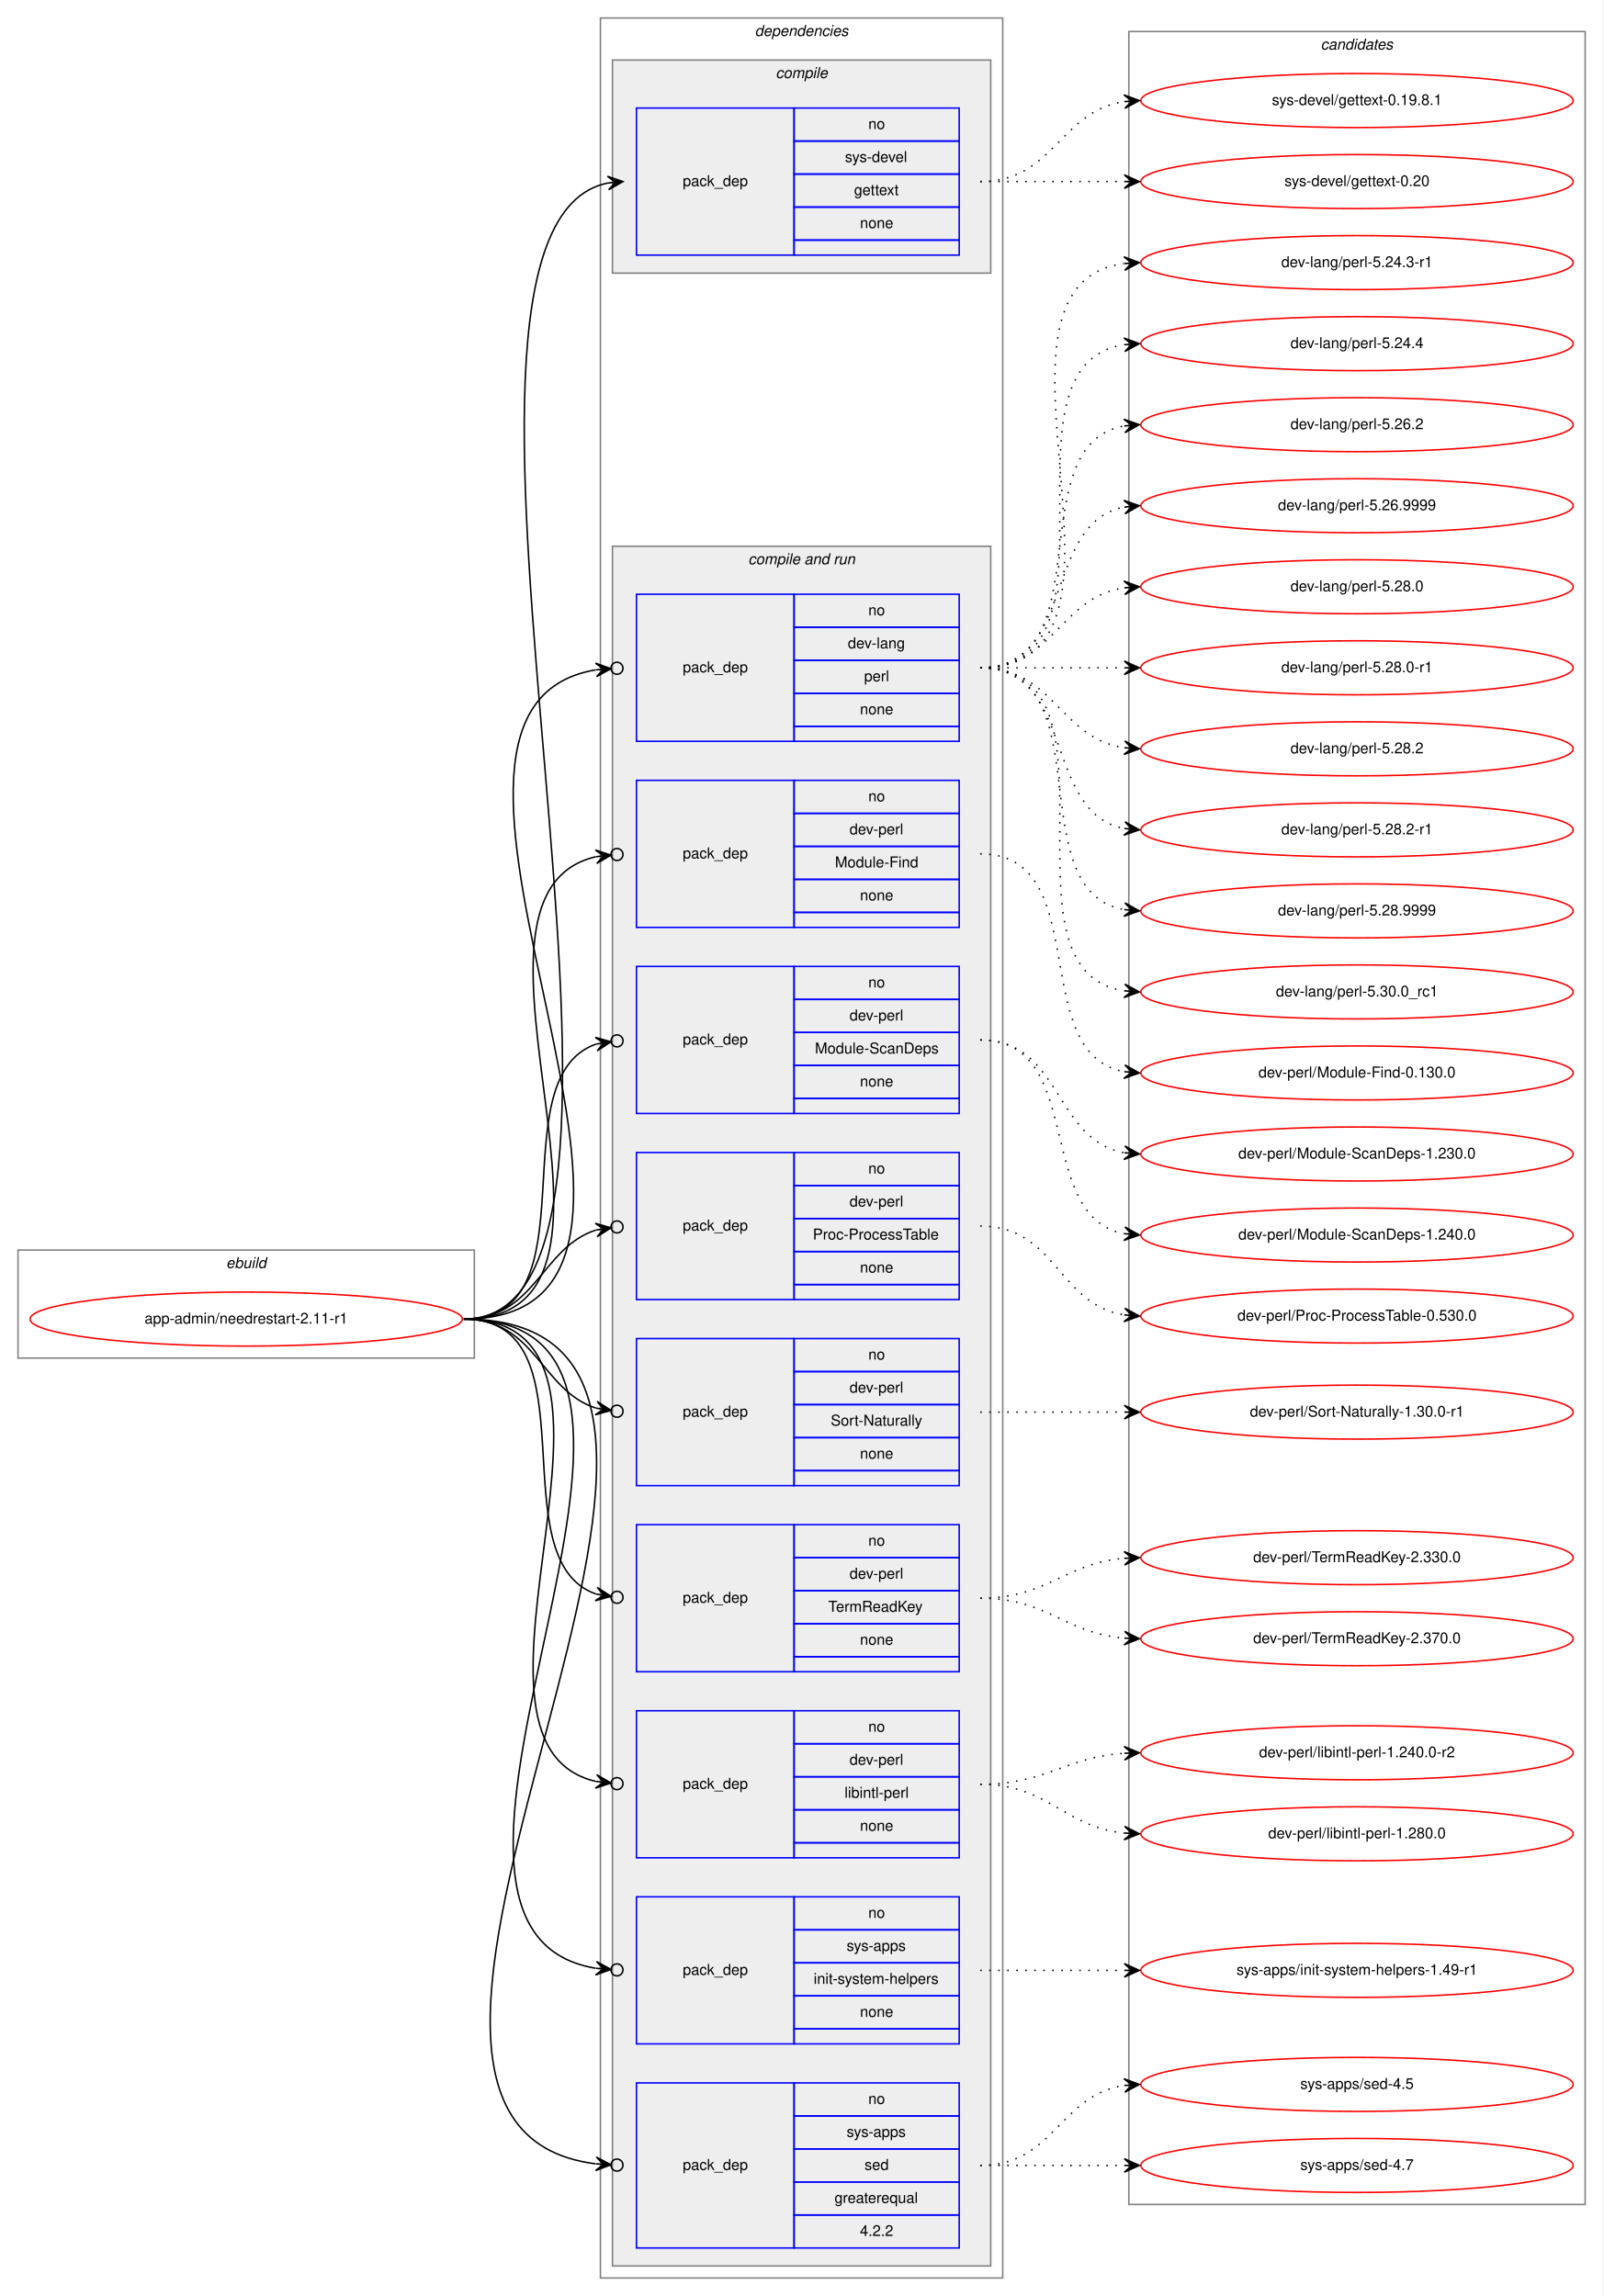
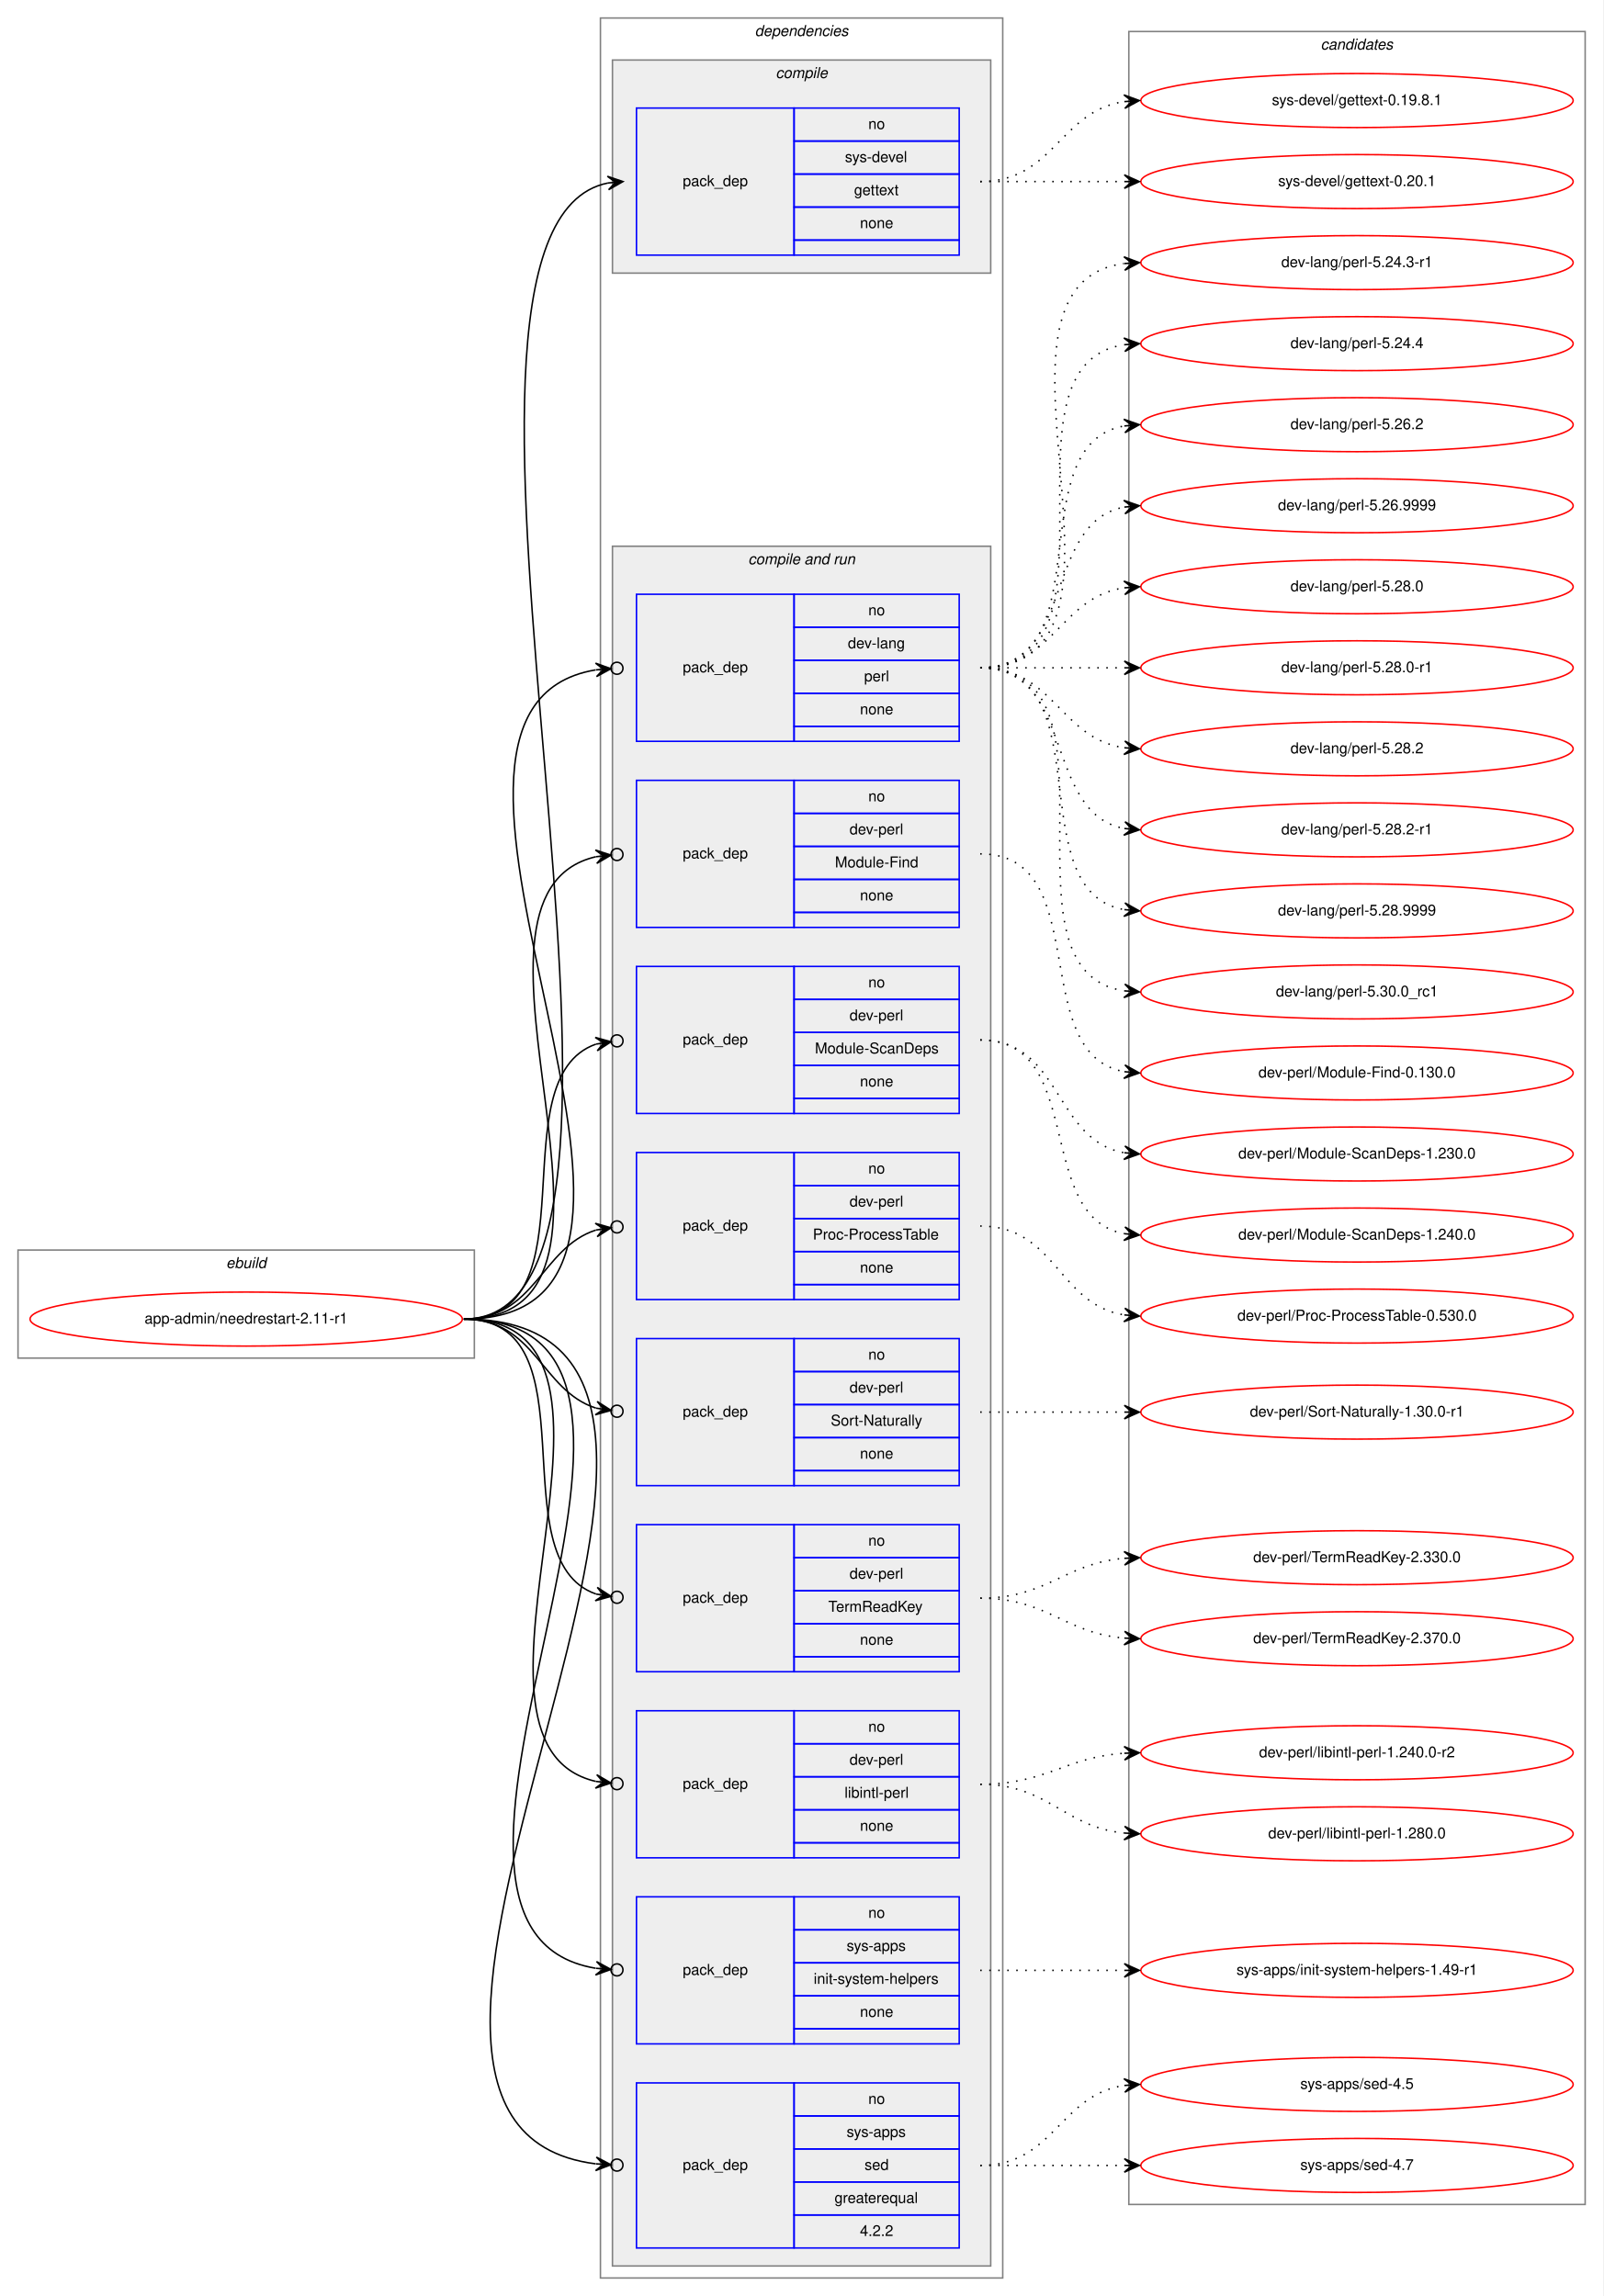
<svg xmlns="http://www.w3.org/2000/svg" xmlns:xlink="http://www.w3.org/1999/xlink" width="1068pt" height="1530pt" viewBox="0.00 0.00 1068.00 1530.00">
  <g id="graph0" class="graph" transform="scale(1 1) rotate(0) translate(4 1526)">
    <polygon fill="white" stroke="transparent" points="-4,4 -4,-1526 1064,-1526 1064,4 -4,4" />
    <g id="clust1" class="cluster">
      <polygon fill="none" stroke="gray" points="8,-621 8,-693 312,-693 312,-621 8,-621" />
      <text text-anchor="start" x="146.66" y="-681" font-family="Helvetica,sans-Serif" font-style="italic" font-size="10.00">ebuild</text>
    </g>
    <g id="clust2" class="cluster">
      <polygon fill="none" stroke="gray" points="396,-8 396,-1514 664,-1514 664,-8 396,-8" />
      <text text-anchor="start" x="498.88" y="-1502" font-family="Helvetica,sans-Serif" font-style="italic" font-size="10.00">dependencies</text>
    </g>
    <g id="clust3" class="cluster">
      <polygon fill="#eeeeee" stroke="gray" points="404,-1344 404,-1486 656,-1486 656,-1344 404,-1344" />
      <text text-anchor="start" x="512.78" y="-1474" font-family="Helvetica,sans-Serif" font-style="italic" font-size="10.00">compile</text>
    </g>
    <g id="clust5" class="cluster">
      <polygon fill="#eeeeee" stroke="gray" points="404,-16 404,-1162 656,-1162 656,-16 404,-16" />
      <text text-anchor="start" x="494.44" y="-1150" font-family="Helvetica,sans-Serif" font-style="italic" font-size="10.00">compile and run</text>
    </g>
    <g id="clust16" class="cluster">
      <polygon fill="none" stroke="gray" points="748,-57 748,-1505 1052,-1505 1052,-57 748,-57" />
      <text text-anchor="start" x="875.82" y="-1493" font-family="Helvetica,sans-Serif" font-style="italic" font-size="10.00">candidates</text>
    </g>
    <g id="node1" class="node">
      <g id="a_node1">
        <a xlink:href="../app-admin/needrestart-2.11-r1.svg" xlink:title="app-admin/needrestart-2.11-r1">
          <ellipse fill="none" stroke="red" cx="160" cy="-647" rx="144" ry="18" />
          <text text-anchor="middle" x="160" y="-644" font-family="Helvetica,sans-Serif" font-size="10.00">app-admin/needrestart-2.11-r1</text>
        </a>
      </g>
    </g>
    <g id="node2" class="node">
      <polygon fill="none" stroke="blue" points="420,-1356 420,-1454 525,-1454 525,-1356 420,-1356" />
      <text text-anchor="start" x="450.82" y="-1402" font-family="Helvetica,sans-Serif" font-size="10.00">pack_dep</text>
      <polygon fill="none" stroke="blue" points="525,-1432 525,-1454 635,-1454 635,-1432 525,-1432" />
      <text text-anchor="start" x="574.44" y="-1440" font-family="Helvetica,sans-Serif" font-size="10.00">no</text>
      <polygon fill="none" stroke="blue" points="525,-1410 525,-1432 635,-1432 635,-1410 525,-1410" />
      <text text-anchor="start" x="558.89" y="-1418" font-family="Helvetica,sans-Serif" font-size="10.00">sys-devel</text>
      <polygon fill="none" stroke="blue" points="525,-1388 525,-1410 635,-1410 635,-1388 525,-1388" />
      <text text-anchor="start" x="564.99" y="-1396" font-family="Helvetica,sans-Serif" font-size="10.00">gettext</text>
      <polygon fill="none" stroke="blue" points="525,-1366 525,-1388 635,-1388 635,-1366 525,-1366" />
      <text text-anchor="start" x="568.88" y="-1374" font-family="Helvetica,sans-Serif" font-size="10.00">none</text>
      <polygon fill="none" stroke="blue" points="525,-1356 525,-1366 635,-1366 635,-1356 525,-1356" />
    </g>
    <g id="edge1" class="edge">
      <path fill="none" stroke="black" d="M305,-647C471.6,-647 250.35,-1374.23 401.04,-1404.06" />
      <polygon fill="black" stroke="black" points="411,-1405 400.62,-1408.54 406.02,-1404.53 401.04,-1404.06 401.04,-1404.06 401.04,-1404.06 406.02,-1404.53 401.47,-1399.58 411,-1405 411,-1405" />
    </g>
    <g id="node3" class="node">
      <polygon fill="none" stroke="blue" points="420,-1032 420,-1130 525,-1130 525,-1032 420,-1032" />
      <text text-anchor="start" x="450.82" y="-1078" font-family="Helvetica,sans-Serif" font-size="10.00">pack_dep</text>
      <polygon fill="none" stroke="blue" points="525,-1108 525,-1130 635,-1130 635,-1108 525,-1108" />
      <text text-anchor="start" x="574.44" y="-1116" font-family="Helvetica,sans-Serif" font-size="10.00">no</text>
      <polygon fill="none" stroke="blue" points="525,-1086 525,-1108 635,-1108 635,-1086 525,-1086" />
      <text text-anchor="start" x="560.83" y="-1094" font-family="Helvetica,sans-Serif" font-size="10.00">dev-lang</text>
      <polygon fill="none" stroke="blue" points="525,-1064 525,-1086 635,-1086 635,-1064 525,-1064" />
      <text text-anchor="start" x="571.67" y="-1072" font-family="Helvetica,sans-Serif" font-size="10.00">perl</text>
      <polygon fill="none" stroke="blue" points="525,-1042 525,-1064 635,-1064 635,-1042 525,-1042" />
      <text text-anchor="start" x="568.88" y="-1050" font-family="Helvetica,sans-Serif" font-size="10.00">none</text>
      <polygon fill="none" stroke="blue" points="525,-1032 525,-1042 635,-1042 635,-1032 525,-1032" />
    </g>
    <g id="edge2" class="edge">
      <path fill="none" stroke="black" d="M305,-647C496.97,-647 231.23,-1052.66 392.81,-1079.6" />
      <ellipse fill="none" stroke="black" cx="407.01" cy="-1080.69" rx="4" ry="4" />
      <polygon fill="black" stroke="black" points="403.02,-1080.38 392.71,-1084.1 398.04,-1080 393.05,-1079.62 393.05,-1079.62 393.05,-1079.62 398.04,-1080 393.4,-1075.13 403.02,-1080.38 403.02,-1080.38" />
    </g>
    <g id="node4" class="node">
      <polygon fill="none" stroke="blue" points="420,-908 420,-1006 525,-1006 525,-908 420,-908" />
      <text text-anchor="start" x="450.82" y="-954" font-family="Helvetica,sans-Serif" font-size="10.00">pack_dep</text>
      <polygon fill="none" stroke="blue" points="525,-984 525,-1006 635,-1006 635,-984 525,-984" />
      <text text-anchor="start" x="574.44" y="-992" font-family="Helvetica,sans-Serif" font-size="10.00">no</text>
      <polygon fill="none" stroke="blue" points="525,-962 525,-984 635,-984 635,-962 525,-962" />
      <text text-anchor="start" x="561.94" y="-970" font-family="Helvetica,sans-Serif" font-size="10.00">dev-perl</text>
      <polygon fill="none" stroke="blue" points="525,-940 525,-962 635,-962 635,-940 525,-940" />
      <text text-anchor="start" x="552.22" y="-948" font-family="Helvetica,sans-Serif" font-size="10.00">Module-Find</text>
      <polygon fill="none" stroke="blue" points="525,-918 525,-940 635,-940 635,-918 525,-918" />
      <text text-anchor="start" x="568.88" y="-926" font-family="Helvetica,sans-Serif" font-size="10.00">none</text>
      <polygon fill="none" stroke="blue" points="525,-908 525,-918 635,-918 635,-908 525,-908" />
    </g>
    <g id="edge3" class="edge">
      <path fill="none" stroke="black" d="M305,-647C443.93,-647 281.7,-929.2 392.98,-955.1" />
      <ellipse fill="none" stroke="black" cx="407.02" cy="-956.58" rx="4" ry="4" />
      <polygon fill="black" stroke="black" points="403.04,-956.16 392.63,-959.59 398.07,-955.64 393.1,-955.11 393.1,-955.11 393.1,-955.11 398.07,-955.64 393.57,-950.64 403.04,-956.16 403.04,-956.16" />
    </g>
    <g id="node5" class="node">
      <polygon fill="none" stroke="blue" points="420,-784 420,-882 525,-882 525,-784 420,-784" />
      <text text-anchor="start" x="450.82" y="-830" font-family="Helvetica,sans-Serif" font-size="10.00">pack_dep</text>
      <polygon fill="none" stroke="blue" points="525,-860 525,-882 635,-882 635,-860 525,-860" />
      <text text-anchor="start" x="574.44" y="-868" font-family="Helvetica,sans-Serif" font-size="10.00">no</text>
      <polygon fill="none" stroke="blue" points="525,-838 525,-860 635,-860 635,-838 525,-838" />
      <text text-anchor="start" x="561.94" y="-846" font-family="Helvetica,sans-Serif" font-size="10.00">dev-perl</text>
      <polygon fill="none" stroke="blue" points="525,-816 525,-838 635,-838 635,-816 525,-816" />
      <text text-anchor="start" x="538.88" y="-824" font-family="Helvetica,sans-Serif" font-size="10.00">Module-ScanDeps</text>
      <polygon fill="none" stroke="blue" points="525,-794 525,-816 635,-816 635,-794 525,-794" />
      <text text-anchor="start" x="568.88" y="-802" font-family="Helvetica,sans-Serif" font-size="10.00">none</text>
      <polygon fill="none" stroke="blue" points="525,-784 525,-794 635,-794 635,-784 525,-784" />
    </g>
    <g id="edge4" class="edge">
      <path fill="none" stroke="black" d="M305,-647C393.27,-647 327.1,-807.09 393.05,-830.23" />
      <ellipse fill="none" stroke="black" cx="407.05" cy="-832.39" rx="4" ry="4" />
      <polygon fill="black" stroke="black" points="403.09,-831.78 392.52,-834.7 398.15,-831.01 393.21,-830.25 393.21,-830.25 393.21,-830.25 398.15,-831.01 393.9,-825.8 403.09,-831.78 403.09,-831.78" />
    </g>
    <g id="node6" class="node">
      <polygon fill="none" stroke="blue" points="420,-660 420,-758 525,-758 525,-660 420,-660" />
      <text text-anchor="start" x="450.82" y="-706" font-family="Helvetica,sans-Serif" font-size="10.00">pack_dep</text>
      <polygon fill="none" stroke="blue" points="525,-736 525,-758 635,-758 635,-736 525,-736" />
      <text text-anchor="start" x="574.44" y="-744" font-family="Helvetica,sans-Serif" font-size="10.00">no</text>
      <polygon fill="none" stroke="blue" points="525,-714 525,-736 635,-736 635,-714 525,-714" />
      <text text-anchor="start" x="561.94" y="-722" font-family="Helvetica,sans-Serif" font-size="10.00">dev-perl</text>
      <polygon fill="none" stroke="blue" points="525,-692 525,-714 635,-714 635,-692 525,-692" />
      <text text-anchor="start" x="537.5" y="-700" font-family="Helvetica,sans-Serif" font-size="10.00">Proc-ProcessTable</text>
      <polygon fill="none" stroke="blue" points="525,-670 525,-692 635,-692 635,-670 525,-670" />
      <text text-anchor="start" x="568.88" y="-678" font-family="Helvetica,sans-Serif" font-size="10.00">none</text>
      <polygon fill="none" stroke="blue" points="525,-660 525,-670 635,-670 635,-660 525,-660" />
    </g>
    <g id="edge5" class="edge">
      <path fill="none" stroke="black" d="M305,-647C352.76,-647 356.31,-694.47 393.01,-706.34" />
      <ellipse fill="none" stroke="black" cx="407.04" cy="-708.41" rx="4" ry="4" />
      <polygon fill="black" stroke="black" points="403.09,-707.83 392.53,-710.81 398.14,-707.1 393.19,-706.36 393.19,-706.36 393.19,-706.36 398.14,-707.1 393.85,-701.91 403.09,-707.83 403.09,-707.83" />
    </g>
    <g id="node7" class="node">
      <polygon fill="none" stroke="blue" points="420,-536 420,-634 525,-634 525,-536 420,-536" />
      <text text-anchor="start" x="450.82" y="-582" font-family="Helvetica,sans-Serif" font-size="10.00">pack_dep</text>
      <polygon fill="none" stroke="blue" points="525,-612 525,-634 635,-634 635,-612 525,-612" />
      <text text-anchor="start" x="574.44" y="-620" font-family="Helvetica,sans-Serif" font-size="10.00">no</text>
      <polygon fill="none" stroke="blue" points="525,-590 525,-612 635,-612 635,-590 525,-590" />
      <text text-anchor="start" x="561.94" y="-598" font-family="Helvetica,sans-Serif" font-size="10.00">dev-perl</text>
      <polygon fill="none" stroke="blue" points="525,-568 525,-590 635,-590 635,-568 525,-568" />
      <text text-anchor="start" x="549.45" y="-576" font-family="Helvetica,sans-Serif" font-size="10.00">Sort-Naturally</text>
      <polygon fill="none" stroke="blue" points="525,-546 525,-568 635,-568 635,-546 525,-546" />
      <text text-anchor="start" x="568.88" y="-554" font-family="Helvetica,sans-Serif" font-size="10.00">none</text>
      <polygon fill="none" stroke="blue" points="525,-536 525,-546 635,-546 635,-536 525,-536" />
    </g>
    <g id="edge6" class="edge">
      <path fill="none" stroke="black" d="M305,-647C352.76,-647 356.31,-599.53 393.01,-587.66" />
      <ellipse fill="none" stroke="black" cx="407.04" cy="-585.59" rx="4" ry="4" />
      <polygon fill="black" stroke="black" points="403.09,-586.17 393.85,-592.09 398.14,-586.9 393.19,-587.64 393.19,-587.64 393.19,-587.64 398.14,-586.9 392.53,-583.19 403.09,-586.17 403.09,-586.17" />
    </g>
    <g id="node8" class="node">
      <polygon fill="none" stroke="blue" points="420,-412 420,-510 525,-510 525,-412 420,-412" />
      <text text-anchor="start" x="450.82" y="-458" font-family="Helvetica,sans-Serif" font-size="10.00">pack_dep</text>
      <polygon fill="none" stroke="blue" points="525,-488 525,-510 635,-510 635,-488 525,-488" />
      <text text-anchor="start" x="574.44" y="-496" font-family="Helvetica,sans-Serif" font-size="10.00">no</text>
      <polygon fill="none" stroke="blue" points="525,-466 525,-488 635,-488 635,-466 525,-466" />
      <text text-anchor="start" x="561.94" y="-474" font-family="Helvetica,sans-Serif" font-size="10.00">dev-perl</text>
      <polygon fill="none" stroke="blue" points="525,-444 525,-466 635,-466 635,-444 525,-444" />
      <text text-anchor="start" x="547.77" y="-452" font-family="Helvetica,sans-Serif" font-size="10.00">TermReadKey</text>
      <polygon fill="none" stroke="blue" points="525,-422 525,-444 635,-444 635,-422 525,-422" />
      <text text-anchor="start" x="568.88" y="-430" font-family="Helvetica,sans-Serif" font-size="10.00">none</text>
      <polygon fill="none" stroke="blue" points="525,-412 525,-422 635,-422 635,-412 525,-412" />
    </g>
    <g id="edge7" class="edge">
      <path fill="none" stroke="black" d="M305,-647C393.27,-647 327.1,-486.91 393.05,-463.77" />
      <ellipse fill="none" stroke="black" cx="407.05" cy="-461.61" rx="4" ry="4" />
      <polygon fill="black" stroke="black" points="403.09,-462.22 393.9,-468.2 398.15,-462.99 393.21,-463.75 393.21,-463.75 393.21,-463.75 398.15,-462.99 392.52,-459.3 403.09,-462.22 403.09,-462.22" />
    </g>
    <g id="node9" class="node">
      <polygon fill="none" stroke="blue" points="420,-288 420,-386 525,-386 525,-288 420,-288" />
      <text text-anchor="start" x="450.82" y="-334" font-family="Helvetica,sans-Serif" font-size="10.00">pack_dep</text>
      <polygon fill="none" stroke="blue" points="525,-364 525,-386 635,-386 635,-364 525,-364" />
      <text text-anchor="start" x="574.44" y="-372" font-family="Helvetica,sans-Serif" font-size="10.00">no</text>
      <polygon fill="none" stroke="blue" points="525,-342 525,-364 635,-364 635,-342 525,-342" />
      <text text-anchor="start" x="561.94" y="-350" font-family="Helvetica,sans-Serif" font-size="10.00">dev-perl</text>
      <polygon fill="none" stroke="blue" points="525,-320 525,-342 635,-342 635,-320 525,-320" />
      <text text-anchor="start" x="558.62" y="-328" font-family="Helvetica,sans-Serif" font-size="10.00">libintl-perl</text>
      <polygon fill="none" stroke="blue" points="525,-298 525,-320 635,-320 635,-298 525,-298" />
      <text text-anchor="start" x="568.88" y="-306" font-family="Helvetica,sans-Serif" font-size="10.00">none</text>
      <polygon fill="none" stroke="blue" points="525,-288 525,-298 635,-298 635,-288 525,-288" />
    </g>
    <g id="edge8" class="edge">
      <path fill="none" stroke="black" d="M305,-647C443.93,-647 281.7,-364.8 392.98,-338.9" />
      <ellipse fill="none" stroke="black" cx="407.02" cy="-337.42" rx="4" ry="4" />
      <polygon fill="black" stroke="black" points="403.04,-337.84 393.57,-343.36 398.07,-338.36 393.1,-338.89 393.1,-338.89 393.1,-338.89 398.07,-338.36 392.63,-334.41 403.04,-337.84 403.04,-337.84" />
    </g>
    <g id="node10" class="node">
      <polygon fill="none" stroke="blue" points="420,-164 420,-262 525,-262 525,-164 420,-164" />
      <text text-anchor="start" x="450.82" y="-210" font-family="Helvetica,sans-Serif" font-size="10.00">pack_dep</text>
      <polygon fill="none" stroke="blue" points="525,-240 525,-262 635,-262 635,-240 525,-240" />
      <text text-anchor="start" x="574.44" y="-248" font-family="Helvetica,sans-Serif" font-size="10.00">no</text>
      <polygon fill="none" stroke="blue" points="525,-218 525,-240 635,-240 635,-218 525,-218" />
      <text text-anchor="start" x="560" y="-226" font-family="Helvetica,sans-Serif" font-size="10.00">sys-apps</text>
      <polygon fill="none" stroke="blue" points="525,-196 525,-218 635,-218 635,-196 525,-196" />
      <text text-anchor="start" x="538.06" y="-204" font-family="Helvetica,sans-Serif" font-size="10.00">init-system-helpers</text>
      <polygon fill="none" stroke="blue" points="525,-174 525,-196 635,-196 635,-174 525,-174" />
      <text text-anchor="start" x="568.88" y="-182" font-family="Helvetica,sans-Serif" font-size="10.00">none</text>
      <polygon fill="none" stroke="blue" points="525,-164 525,-174 635,-174 635,-164 525,-164" />
    </g>
    <g id="edge9" class="edge">
      <path fill="none" stroke="black" d="M305,-647C496.97,-647 231.23,-241.34 392.81,-214.4" />
      <ellipse fill="none" stroke="black" cx="407.01" cy="-213.31" rx="4" ry="4" />
      <polygon fill="black" stroke="black" points="403.02,-213.62 393.4,-218.87 398.04,-214 393.05,-214.38 393.05,-214.38 393.05,-214.38 398.04,-214 392.71,-209.9 403.02,-213.62 403.02,-213.62" />
    </g>
    <g id="node11" class="node">
      <polygon fill="none" stroke="blue" points="420,-28 420,-138 525,-138 525,-28 420,-28" />
      <text text-anchor="start" x="450.82" y="-80" font-family="Helvetica,sans-Serif" font-size="10.00">pack_dep</text>
      <polygon fill="none" stroke="blue" points="525,-116 525,-138 635,-138 635,-116 525,-116" />
      <text text-anchor="start" x="574.44" y="-124" font-family="Helvetica,sans-Serif" font-size="10.00">no</text>
      <polygon fill="none" stroke="blue" points="525,-94 525,-116 635,-116 635,-94 525,-94" />
      <text text-anchor="start" x="560" y="-102" font-family="Helvetica,sans-Serif" font-size="10.00">sys-apps</text>
      <polygon fill="none" stroke="blue" points="525,-72 525,-94 635,-94 635,-72 525,-72" />
      <text text-anchor="start" x="571.94" y="-80" font-family="Helvetica,sans-Serif" font-size="10.00">sed</text>
      <polygon fill="none" stroke="blue" points="525,-50 525,-72 635,-72 635,-50 525,-50" />
      <text text-anchor="start" x="551.94" y="-58" font-family="Helvetica,sans-Serif" font-size="10.00">greaterequal</text>
      <polygon fill="none" stroke="blue" points="525,-28 525,-50 635,-50 635,-28 525,-28" />
      <text text-anchor="start" x="568.88" y="-36" font-family="Helvetica,sans-Serif" font-size="10.00">4.2.2</text>
    </g>
    <g id="edge10" class="edge">
      <path fill="none" stroke="black" d="M305,-647C553.58,-647 176.04,-111.28 392.83,-84.07" />
      <ellipse fill="none" stroke="black" cx="407.01" cy="-83.24" rx="4" ry="4" />
      <polygon fill="black" stroke="black" points="403.01,-83.47 393.3,-88.55 398.02,-83.77 393.03,-84.06 393.03,-84.06 393.03,-84.06 398.02,-83.77 392.77,-79.57 403.01,-83.47 403.01,-83.47" />
    </g>
    <g id="node12" class="node">
      <g id="a_node12">
        <a xlink:href="../sys-devel/gettext-0.19.8.1.svg" xlink:title="sys-devel/gettext-0.19.8.1">
          <ellipse fill="none" stroke="red" cx="900" cy="-1459" rx="144" ry="18" />
          <text text-anchor="middle" x="900" y="-1456" font-family="Helvetica,sans-Serif" font-size="10.00">sys-devel/gettext-0.19.8.1</text>
        </a>
      </g>
    </g>
    <g id="edge11" class="edge">
      <path fill="none" stroke="black" stroke-dasharray="1,5" d="M649,-1405C698.26,-1405 701.85,-1451.87 744.86,-1458.28" />
      <polygon fill="black" stroke="black" points="755,-1459 744.71,-1462.78 750.01,-1458.64 745.03,-1458.29 745.03,-1458.29 745.03,-1458.29 750.01,-1458.64 745.35,-1453.8 755,-1459 755,-1459" />
    </g>
    <g id="node13" class="node">
      <g id="a_node13">
-         <a xlink:href="../sys-devel/gettext-0.20.svg" xlink:title="sys-devel/gettext-0.20">
+         <a xlink:href="../sys-devel/gettext-0.20.1.svg" xlink:title="sys-devel/gettext-0.20.1">
          <ellipse fill="none" stroke="red" cx="900" cy="-1405" rx="144" ry="18" />
-           <text text-anchor="middle" x="900" y="-1402" font-family="Helvetica,sans-Serif" font-size="10.00">sys-devel/gettext-0.20</text>
+           <text text-anchor="middle" x="900" y="-1402" font-family="Helvetica,sans-Serif" font-size="10.00">sys-devel/gettext-0.20.1</text>
        </a>
      </g>
    </g>
    <g id="edge12" class="edge">
      <path fill="none" stroke="black" stroke-dasharray="1,5" d="M649,-1405C692.43,-1405 705.83,-1405 744.57,-1405" />
      <polygon fill="black" stroke="black" points="755,-1405 745,-1409.5 750,-1405 745,-1405 745,-1405 745,-1405 750,-1405 745,-1400.5 755,-1405 755,-1405" />
    </g>
    <g id="node14" class="node">
      <g id="a_node14">
        <a xlink:href="../dev-lang/perl-5.24.3-r1.svg" xlink:title="dev-lang/perl-5.24.3-r1">
          <ellipse fill="none" stroke="red" cx="900" cy="-1351" rx="144" ry="18" />
          <text text-anchor="middle" x="900" y="-1348" font-family="Helvetica,sans-Serif" font-size="10.00">dev-lang/perl-5.24.3-r1</text>
        </a>
      </g>
    </g>
    <g id="edge13" class="edge">
      <path fill="none" stroke="black" stroke-dasharray="1,5" d="M649,-1081C774.27,-1081 634.46,-1335.92 744.71,-1350.36" />
      <polygon fill="black" stroke="black" points="755,-1351 744.74,-1354.87 750.01,-1350.69 745.02,-1350.38 745.02,-1350.38 745.02,-1350.38 750.01,-1350.69 745.3,-1345.89 755,-1351 755,-1351" />
    </g>
    <g id="node15" class="node">
      <g id="a_node15">
        <a xlink:href="../dev-lang/perl-5.24.4.svg" xlink:title="dev-lang/perl-5.24.4">
          <ellipse fill="none" stroke="red" cx="900" cy="-1297" rx="144" ry="18" />
          <text text-anchor="middle" x="900" y="-1294" font-family="Helvetica,sans-Serif" font-size="10.00">dev-lang/perl-5.24.4</text>
        </a>
      </g>
    </g>
    <g id="edge14" class="edge">
      <path fill="none" stroke="black" stroke-dasharray="1,5" d="M649,-1081C752.28,-1081 655.19,-1282.49 744.77,-1296.26" />
      <polygon fill="black" stroke="black" points="755,-1297 744.7,-1300.77 750.01,-1296.64 745.03,-1296.28 745.03,-1296.28 745.03,-1296.28 750.01,-1296.64 745.35,-1291.79 755,-1297 755,-1297" />
    </g>
    <g id="node16" class="node">
      <g id="a_node16">
        <a xlink:href="../dev-lang/perl-5.26.2.svg" xlink:title="dev-lang/perl-5.26.2">
          <ellipse fill="none" stroke="red" cx="900" cy="-1243" rx="144" ry="18" />
          <text text-anchor="middle" x="900" y="-1240" font-family="Helvetica,sans-Serif" font-size="10.00">dev-lang/perl-5.26.2</text>
        </a>
      </g>
    </g>
    <g id="edge15" class="edge">
      <path fill="none" stroke="black" stroke-dasharray="1,5" d="M649,-1081C731.35,-1081 674.36,-1229.38 744.73,-1242.13" />
      <polygon fill="black" stroke="black" points="755,-1243 744.66,-1246.64 750.02,-1242.58 745.04,-1242.15 745.04,-1242.15 745.04,-1242.15 750.02,-1242.58 745.42,-1237.67 755,-1243 755,-1243" />
    </g>
    <g id="node17" class="node">
      <g id="a_node17">
        <a xlink:href="../dev-lang/perl-5.26.9999.svg" xlink:title="dev-lang/perl-5.26.9999">
          <ellipse fill="none" stroke="red" cx="900" cy="-1189" rx="144" ry="18" />
          <text text-anchor="middle" x="900" y="-1186" font-family="Helvetica,sans-Serif" font-size="10.00">dev-lang/perl-5.26.9999</text>
        </a>
      </g>
    </g>
    <g id="edge16" class="edge">
      <path fill="none" stroke="black" stroke-dasharray="1,5" d="M649,-1081C712.58,-1081 690.58,-1177.51 744.79,-1188.07" />
      <polygon fill="black" stroke="black" points="755,-1189 744.63,-1192.57 750.02,-1188.54 745.04,-1188.09 745.04,-1188.09 745.04,-1188.09 750.02,-1188.54 745.45,-1183.61 755,-1189 755,-1189" />
    </g>
    <g id="node18" class="node">
      <g id="a_node18">
        <a xlink:href="../dev-lang/perl-5.28.0.svg" xlink:title="dev-lang/perl-5.28.0">
          <ellipse fill="none" stroke="red" cx="900" cy="-1135" rx="144" ry="18" />
          <text text-anchor="middle" x="900" y="-1132" font-family="Helvetica,sans-Serif" font-size="10.00">dev-lang/perl-5.28.0</text>
        </a>
      </g>
    </g>
    <g id="edge17" class="edge">
      <path fill="none" stroke="black" stroke-dasharray="1,5" d="M649,-1081C698.26,-1081 701.85,-1127.87 744.86,-1134.28" />
      <polygon fill="black" stroke="black" points="755,-1135 744.71,-1138.78 750.01,-1134.64 745.03,-1134.29 745.03,-1134.29 745.03,-1134.29 750.01,-1134.64 745.35,-1129.8 755,-1135 755,-1135" />
    </g>
    <g id="node19" class="node">
      <g id="a_node19">
        <a xlink:href="../dev-lang/perl-5.28.0-r1.svg" xlink:title="dev-lang/perl-5.28.0-r1">
          <ellipse fill="none" stroke="red" cx="900" cy="-1081" rx="144" ry="18" />
          <text text-anchor="middle" x="900" y="-1078" font-family="Helvetica,sans-Serif" font-size="10.00">dev-lang/perl-5.28.0-r1</text>
        </a>
      </g>
    </g>
    <g id="edge18" class="edge">
      <path fill="none" stroke="black" stroke-dasharray="1,5" d="M649,-1081C692.43,-1081 705.83,-1081 744.57,-1081" />
      <polygon fill="black" stroke="black" points="755,-1081 745,-1085.5 750,-1081 745,-1081 745,-1081 745,-1081 750,-1081 745,-1076.5 755,-1081 755,-1081" />
    </g>
    <g id="node20" class="node">
      <g id="a_node20">
        <a xlink:href="../dev-lang/perl-5.28.2.svg" xlink:title="dev-lang/perl-5.28.2">
          <ellipse fill="none" stroke="red" cx="900" cy="-1027" rx="144" ry="18" />
          <text text-anchor="middle" x="900" y="-1024" font-family="Helvetica,sans-Serif" font-size="10.00">dev-lang/perl-5.28.2</text>
        </a>
      </g>
    </g>
    <g id="edge19" class="edge">
      <path fill="none" stroke="black" stroke-dasharray="1,5" d="M649,-1081C698.26,-1081 701.85,-1034.13 744.86,-1027.72" />
      <polygon fill="black" stroke="black" points="755,-1027 745.35,-1032.2 750.01,-1027.36 745.03,-1027.71 745.03,-1027.71 745.03,-1027.71 750.01,-1027.36 744.71,-1023.22 755,-1027 755,-1027" />
    </g>
    <g id="node21" class="node">
      <g id="a_node21">
        <a xlink:href="../dev-lang/perl-5.28.2-r1.svg" xlink:title="dev-lang/perl-5.28.2-r1">
          <ellipse fill="none" stroke="red" cx="900" cy="-973" rx="144" ry="18" />
          <text text-anchor="middle" x="900" y="-970" font-family="Helvetica,sans-Serif" font-size="10.00">dev-lang/perl-5.28.2-r1</text>
        </a>
      </g>
    </g>
    <g id="edge20" class="edge">
      <path fill="none" stroke="black" stroke-dasharray="1,5" d="M649,-1081C712.58,-1081 690.58,-984.49 744.79,-973.93" />
      <polygon fill="black" stroke="black" points="755,-973 745.45,-978.39 750.02,-973.46 745.04,-973.91 745.04,-973.91 745.04,-973.91 750.02,-973.46 744.63,-969.43 755,-973 755,-973" />
    </g>
    <g id="node22" class="node">
      <g id="a_node22">
        <a xlink:href="../dev-lang/perl-5.28.9999.svg" xlink:title="dev-lang/perl-5.28.9999">
          <ellipse fill="none" stroke="red" cx="900" cy="-919" rx="144" ry="18" />
          <text text-anchor="middle" x="900" y="-916" font-family="Helvetica,sans-Serif" font-size="10.00">dev-lang/perl-5.28.9999</text>
        </a>
      </g>
    </g>
    <g id="edge21" class="edge">
      <path fill="none" stroke="black" stroke-dasharray="1,5" d="M649,-1081C731.35,-1081 674.36,-932.62 744.73,-919.87" />
      <polygon fill="black" stroke="black" points="755,-919 745.42,-924.33 750.02,-919.42 745.04,-919.85 745.04,-919.85 745.04,-919.85 750.02,-919.42 744.66,-915.36 755,-919 755,-919" />
    </g>
    <g id="node23" class="node">
      <g id="a_node23">
        <a xlink:href="../dev-lang/perl-5.30.0_rc1.svg" xlink:title="dev-lang/perl-5.30.0_rc1">
          <ellipse fill="none" stroke="red" cx="900" cy="-865" rx="144" ry="18" />
          <text text-anchor="middle" x="900" y="-862" font-family="Helvetica,sans-Serif" font-size="10.00">dev-lang/perl-5.30.0_rc1</text>
        </a>
      </g>
    </g>
    <g id="edge22" class="edge">
      <path fill="none" stroke="black" stroke-dasharray="1,5" d="M649,-1081C752.28,-1081 655.19,-879.51 744.77,-865.74" />
      <polygon fill="black" stroke="black" points="755,-865 745.35,-870.21 750.01,-865.36 745.03,-865.72 745.03,-865.72 745.03,-865.72 750.01,-865.36 744.7,-861.23 755,-865 755,-865" />
    </g>
    <g id="node24" class="node">
      <g id="a_node24">
        <a xlink:href="../dev-perl/Module-Find-0.130.0.svg" xlink:title="dev-perl/Module-Find-0.130.0">
          <ellipse fill="none" stroke="red" cx="900" cy="-811" rx="144" ry="18" />
          <text text-anchor="middle" x="900" y="-808" font-family="Helvetica,sans-Serif" font-size="10.00">dev-perl/Module-Find-0.130.0</text>
        </a>
      </g>
    </g>
    <g id="edge23" class="edge">
      <path fill="none" stroke="black" stroke-dasharray="1,5" d="M649,-957C725.59,-957 679.43,-823.82 744.98,-811.86" />
      <polygon fill="black" stroke="black" points="755,-811 745.42,-816.34 750.02,-811.43 745.04,-811.85 745.04,-811.85 745.04,-811.85 750.02,-811.43 744.65,-807.37 755,-811 755,-811" />
    </g>
    <g id="node25" class="node">
      <g id="a_node25">
        <a xlink:href="../dev-perl/Module-ScanDeps-1.230.0.svg" xlink:title="dev-perl/Module-ScanDeps-1.230.0">
          <ellipse fill="none" stroke="red" cx="900" cy="-757" rx="144" ry="18" />
          <text text-anchor="middle" x="900" y="-754" font-family="Helvetica,sans-Serif" font-size="10.00">dev-perl/Module-ScanDeps-1.230.0</text>
        </a>
      </g>
    </g>
    <g id="edge24" class="edge">
      <path fill="none" stroke="black" stroke-dasharray="1,5" d="M649,-833C703.35,-833 698.01,-766.2 744.89,-757.85" />
      <polygon fill="black" stroke="black" points="755,-757 745.41,-762.33 750.02,-757.42 745.04,-757.84 745.04,-757.84 745.04,-757.84 750.02,-757.42 744.66,-753.36 755,-757 755,-757" />
    </g>
    <g id="node26" class="node">
      <g id="a_node26">
        <a xlink:href="../dev-perl/Module-ScanDeps-1.240.0.svg" xlink:title="dev-perl/Module-ScanDeps-1.240.0">
          <ellipse fill="none" stroke="red" cx="900" cy="-703" rx="144" ry="18" />
          <text text-anchor="middle" x="900" y="-700" font-family="Helvetica,sans-Serif" font-size="10.00">dev-perl/Module-ScanDeps-1.240.0</text>
        </a>
      </g>
    </g>
    <g id="edge25" class="edge">
      <path fill="none" stroke="black" stroke-dasharray="1,5" d="M649,-833C719.91,-833 684.38,-715.39 744.89,-703.9" />
      <polygon fill="black" stroke="black" points="755,-703 745.44,-708.37 750.02,-703.44 745.04,-703.89 745.04,-703.89 745.04,-703.89 750.02,-703.44 744.64,-699.4 755,-703 755,-703" />
    </g>
    <g id="node27" class="node">
      <g id="a_node27">
        <a xlink:href="../dev-perl/Proc-ProcessTable-0.530.0.svg" xlink:title="dev-perl/Proc-ProcessTable-0.530.0">
          <ellipse fill="none" stroke="red" cx="900" cy="-649" rx="144" ry="18" />
          <text text-anchor="middle" x="900" y="-646" font-family="Helvetica,sans-Serif" font-size="10.00">dev-perl/Proc-ProcessTable-0.530.0</text>
        </a>
      </g>
    </g>
    <g id="edge26" class="edge">
      <path fill="none" stroke="black" stroke-dasharray="1,5" d="M649,-709C699.54,-709 700.92,-656.7 744.93,-649.76" />
      <polygon fill="black" stroke="black" points="755,-649 745.37,-654.24 750.01,-649.38 745.03,-649.75 745.03,-649.75 745.03,-649.75 750.01,-649.38 744.69,-645.26 755,-649 755,-649" />
    </g>
    <g id="node28" class="node">
      <g id="a_node28">
        <a xlink:href="../dev-perl/Sort-Naturally-1.30.0-r1.svg" xlink:title="dev-perl/Sort-Naturally-1.30.0-r1">
          <ellipse fill="none" stroke="red" cx="900" cy="-585" rx="144" ry="18" />
          <text text-anchor="middle" x="900" y="-582" font-family="Helvetica,sans-Serif" font-size="10.00">dev-perl/Sort-Naturally-1.30.0-r1</text>
        </a>
      </g>
    </g>
    <g id="edge27" class="edge">
      <path fill="none" stroke="black" stroke-dasharray="1,5" d="M649,-585C692.43,-585 705.83,-585 744.57,-585" />
      <polygon fill="black" stroke="black" points="755,-585 745,-589.5 750,-585 745,-585 745,-585 745,-585 750,-585 745,-580.5 755,-585 755,-585" />
    </g>
    <g id="node29" class="node">
      <g id="a_node29">
        <a xlink:href="../dev-perl/TermReadKey-2.330.0.svg" xlink:title="dev-perl/TermReadKey-2.330.0">
          <ellipse fill="none" stroke="red" cx="900" cy="-488" rx="144" ry="18" />
          <text text-anchor="middle" x="900" y="-485" font-family="Helvetica,sans-Serif" font-size="10.00">dev-perl/TermReadKey-2.330.0</text>
        </a>
      </g>
    </g>
    <g id="edge28" class="edge">
      <path fill="none" stroke="black" stroke-dasharray="1,5" d="M649,-461C694.01,-461 704.86,-484.14 744.8,-487.58" />
      <polygon fill="black" stroke="black" points="755,-488 744.82,-492.08 750,-487.79 745.01,-487.58 745.01,-487.58 745.01,-487.58 750,-487.79 745.2,-483.09 755,-488 755,-488" />
    </g>
    <g id="node30" class="node">
      <g id="a_node30">
        <a xlink:href="../dev-perl/TermReadKey-2.370.0.svg" xlink:title="dev-perl/TermReadKey-2.370.0">
          <ellipse fill="none" stroke="red" cx="900" cy="-434" rx="144" ry="18" />
          <text text-anchor="middle" x="900" y="-431" font-family="Helvetica,sans-Serif" font-size="10.00">dev-perl/TermReadKey-2.370.0</text>
        </a>
      </g>
    </g>
    <g id="edge29" class="edge">
      <path fill="none" stroke="black" stroke-dasharray="1,5" d="M649,-461C694.01,-461 704.86,-437.86 744.8,-434.42" />
      <polygon fill="black" stroke="black" points="755,-434 745.2,-438.91 750,-434.21 745.01,-434.42 745.01,-434.42 745.01,-434.42 750,-434.21 744.82,-429.92 755,-434 755,-434" />
    </g>
    <g id="node31" class="node">
      <g id="a_node31">
        <a xlink:href="../dev-perl/libintl-perl-1.240.0-r2.svg" xlink:title="dev-perl/libintl-perl-1.240.0-r2">
          <ellipse fill="none" stroke="red" cx="900" cy="-358" rx="144" ry="18" />
          <text text-anchor="middle" x="900" y="-355" font-family="Helvetica,sans-Serif" font-size="10.00">dev-perl/libintl-perl-1.240.0-r2</text>
        </a>
      </g>
    </g>
    <g id="edge30" class="edge">
      <path fill="none" stroke="black" stroke-dasharray="1,5" d="M649,-337C693.46,-337 705.29,-355 744.9,-357.67" />
      <polygon fill="black" stroke="black" points="755,-358 744.86,-362.17 750,-357.84 745.01,-357.67 745.01,-357.67 745.01,-357.67 750,-357.84 745.15,-353.18 755,-358 755,-358" />
    </g>
    <g id="node32" class="node">
      <g id="a_node32">
        <a xlink:href="../dev-perl/libintl-perl-1.280.0.svg" xlink:title="dev-perl/libintl-perl-1.280.0">
          <ellipse fill="none" stroke="red" cx="900" cy="-304" rx="144" ry="18" />
          <text text-anchor="middle" x="900" y="-301" font-family="Helvetica,sans-Serif" font-size="10.00">dev-perl/libintl-perl-1.280.0</text>
        </a>
      </g>
    </g>
    <g id="edge31" class="edge">
      <path fill="none" stroke="black" stroke-dasharray="1,5" d="M649,-337C694.78,-337 704.38,-308.6 744.93,-304.49" />
      <polygon fill="black" stroke="black" points="755,-304 745.23,-308.98 750.01,-304.24 745.01,-304.49 745.01,-304.49 745.01,-304.49 750.01,-304.24 744.79,-299.99 755,-304 755,-304" />
    </g>
    <g id="node33" class="node">
      <g id="a_node33">
        <a xlink:href="../sys-apps/init-system-helpers-1.49-r1.svg" xlink:title="sys-apps/init-system-helpers-1.49-r1">
          <ellipse fill="none" stroke="red" cx="900" cy="-213" rx="144" ry="18" />
          <text text-anchor="middle" x="900" y="-210" font-family="Helvetica,sans-Serif" font-size="10.00">sys-apps/init-system-helpers-1.49-r1</text>
        </a>
      </g>
    </g>
    <g id="edge32" class="edge">
      <path fill="none" stroke="black" stroke-dasharray="1,5" d="M649,-213C692.43,-213 705.83,-213 744.57,-213" />
      <polygon fill="black" stroke="black" points="755,-213 745,-217.5 750,-213 745,-213 745,-213 745,-213 750,-213 745,-208.5 755,-213 755,-213" />
    </g>
    <g id="node34" class="node">
      <g id="a_node34">
        <a xlink:href="../sys-apps/sed-4.5.svg" xlink:title="sys-apps/sed-4.5">
          <ellipse fill="none" stroke="red" cx="900" cy="-137" rx="144" ry="18" />
          <text text-anchor="middle" x="900" y="-134" font-family="Helvetica,sans-Serif" font-size="10.00">sys-apps/sed-4.5</text>
        </a>
      </g>
    </g>
    <g id="edge33" class="edge">
      <path fill="none" stroke="black" stroke-dasharray="1,5" d="M649,-83C698.26,-83 701.85,-129.87 744.86,-136.28" />
      <polygon fill="black" stroke="black" points="755,-137 744.71,-140.78 750.01,-136.64 745.03,-136.29 745.03,-136.29 745.03,-136.29 750.01,-136.64 745.35,-131.8 755,-137 755,-137" />
    </g>
    <g id="node35" class="node">
      <g id="a_node35">
        <a xlink:href="../sys-apps/sed-4.7.svg" xlink:title="sys-apps/sed-4.7">
          <ellipse fill="none" stroke="red" cx="900" cy="-83" rx="144" ry="18" />
          <text text-anchor="middle" x="900" y="-80" font-family="Helvetica,sans-Serif" font-size="10.00">sys-apps/sed-4.7</text>
        </a>
      </g>
    </g>
    <g id="edge34" class="edge">
      <path fill="none" stroke="black" stroke-dasharray="1,5" d="M649,-83C692.43,-83 705.83,-83 744.57,-83" />
      <polygon fill="black" stroke="black" points="755,-83 745,-87.5 750,-83 745,-83 745,-83 745,-83 750,-83 745,-78.5 755,-83 755,-83" />
    </g>
  </g>
</svg>
